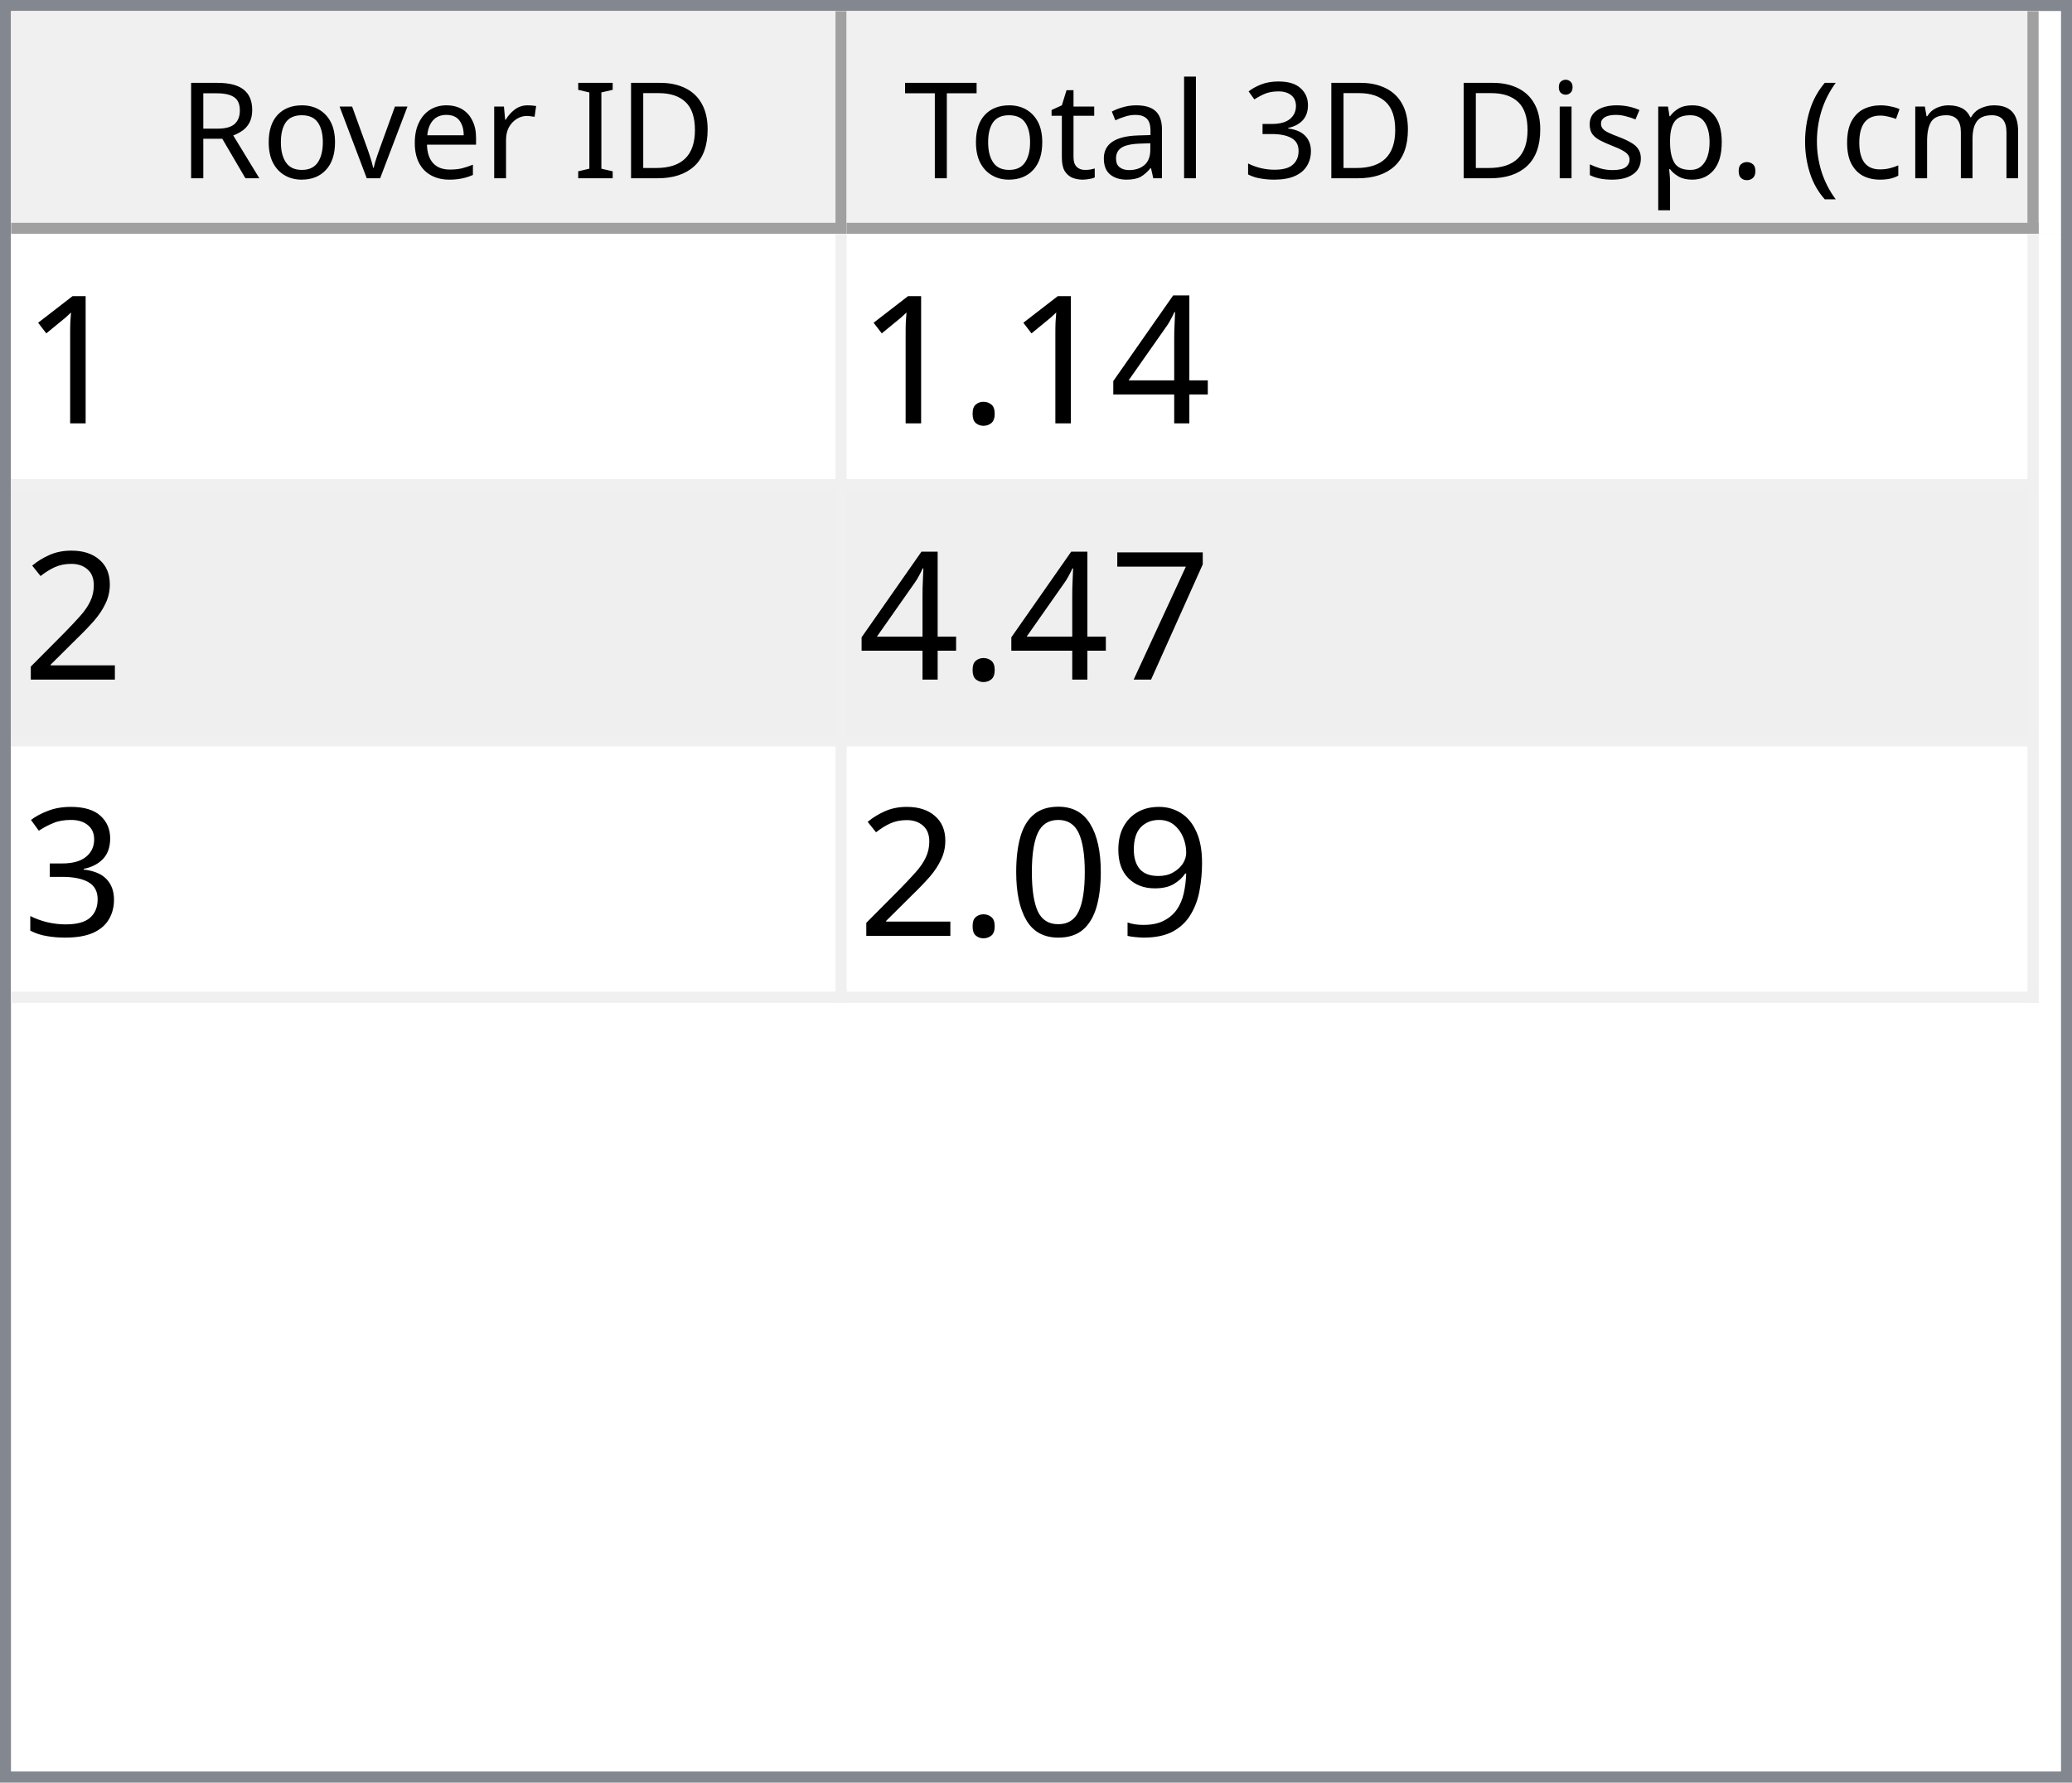
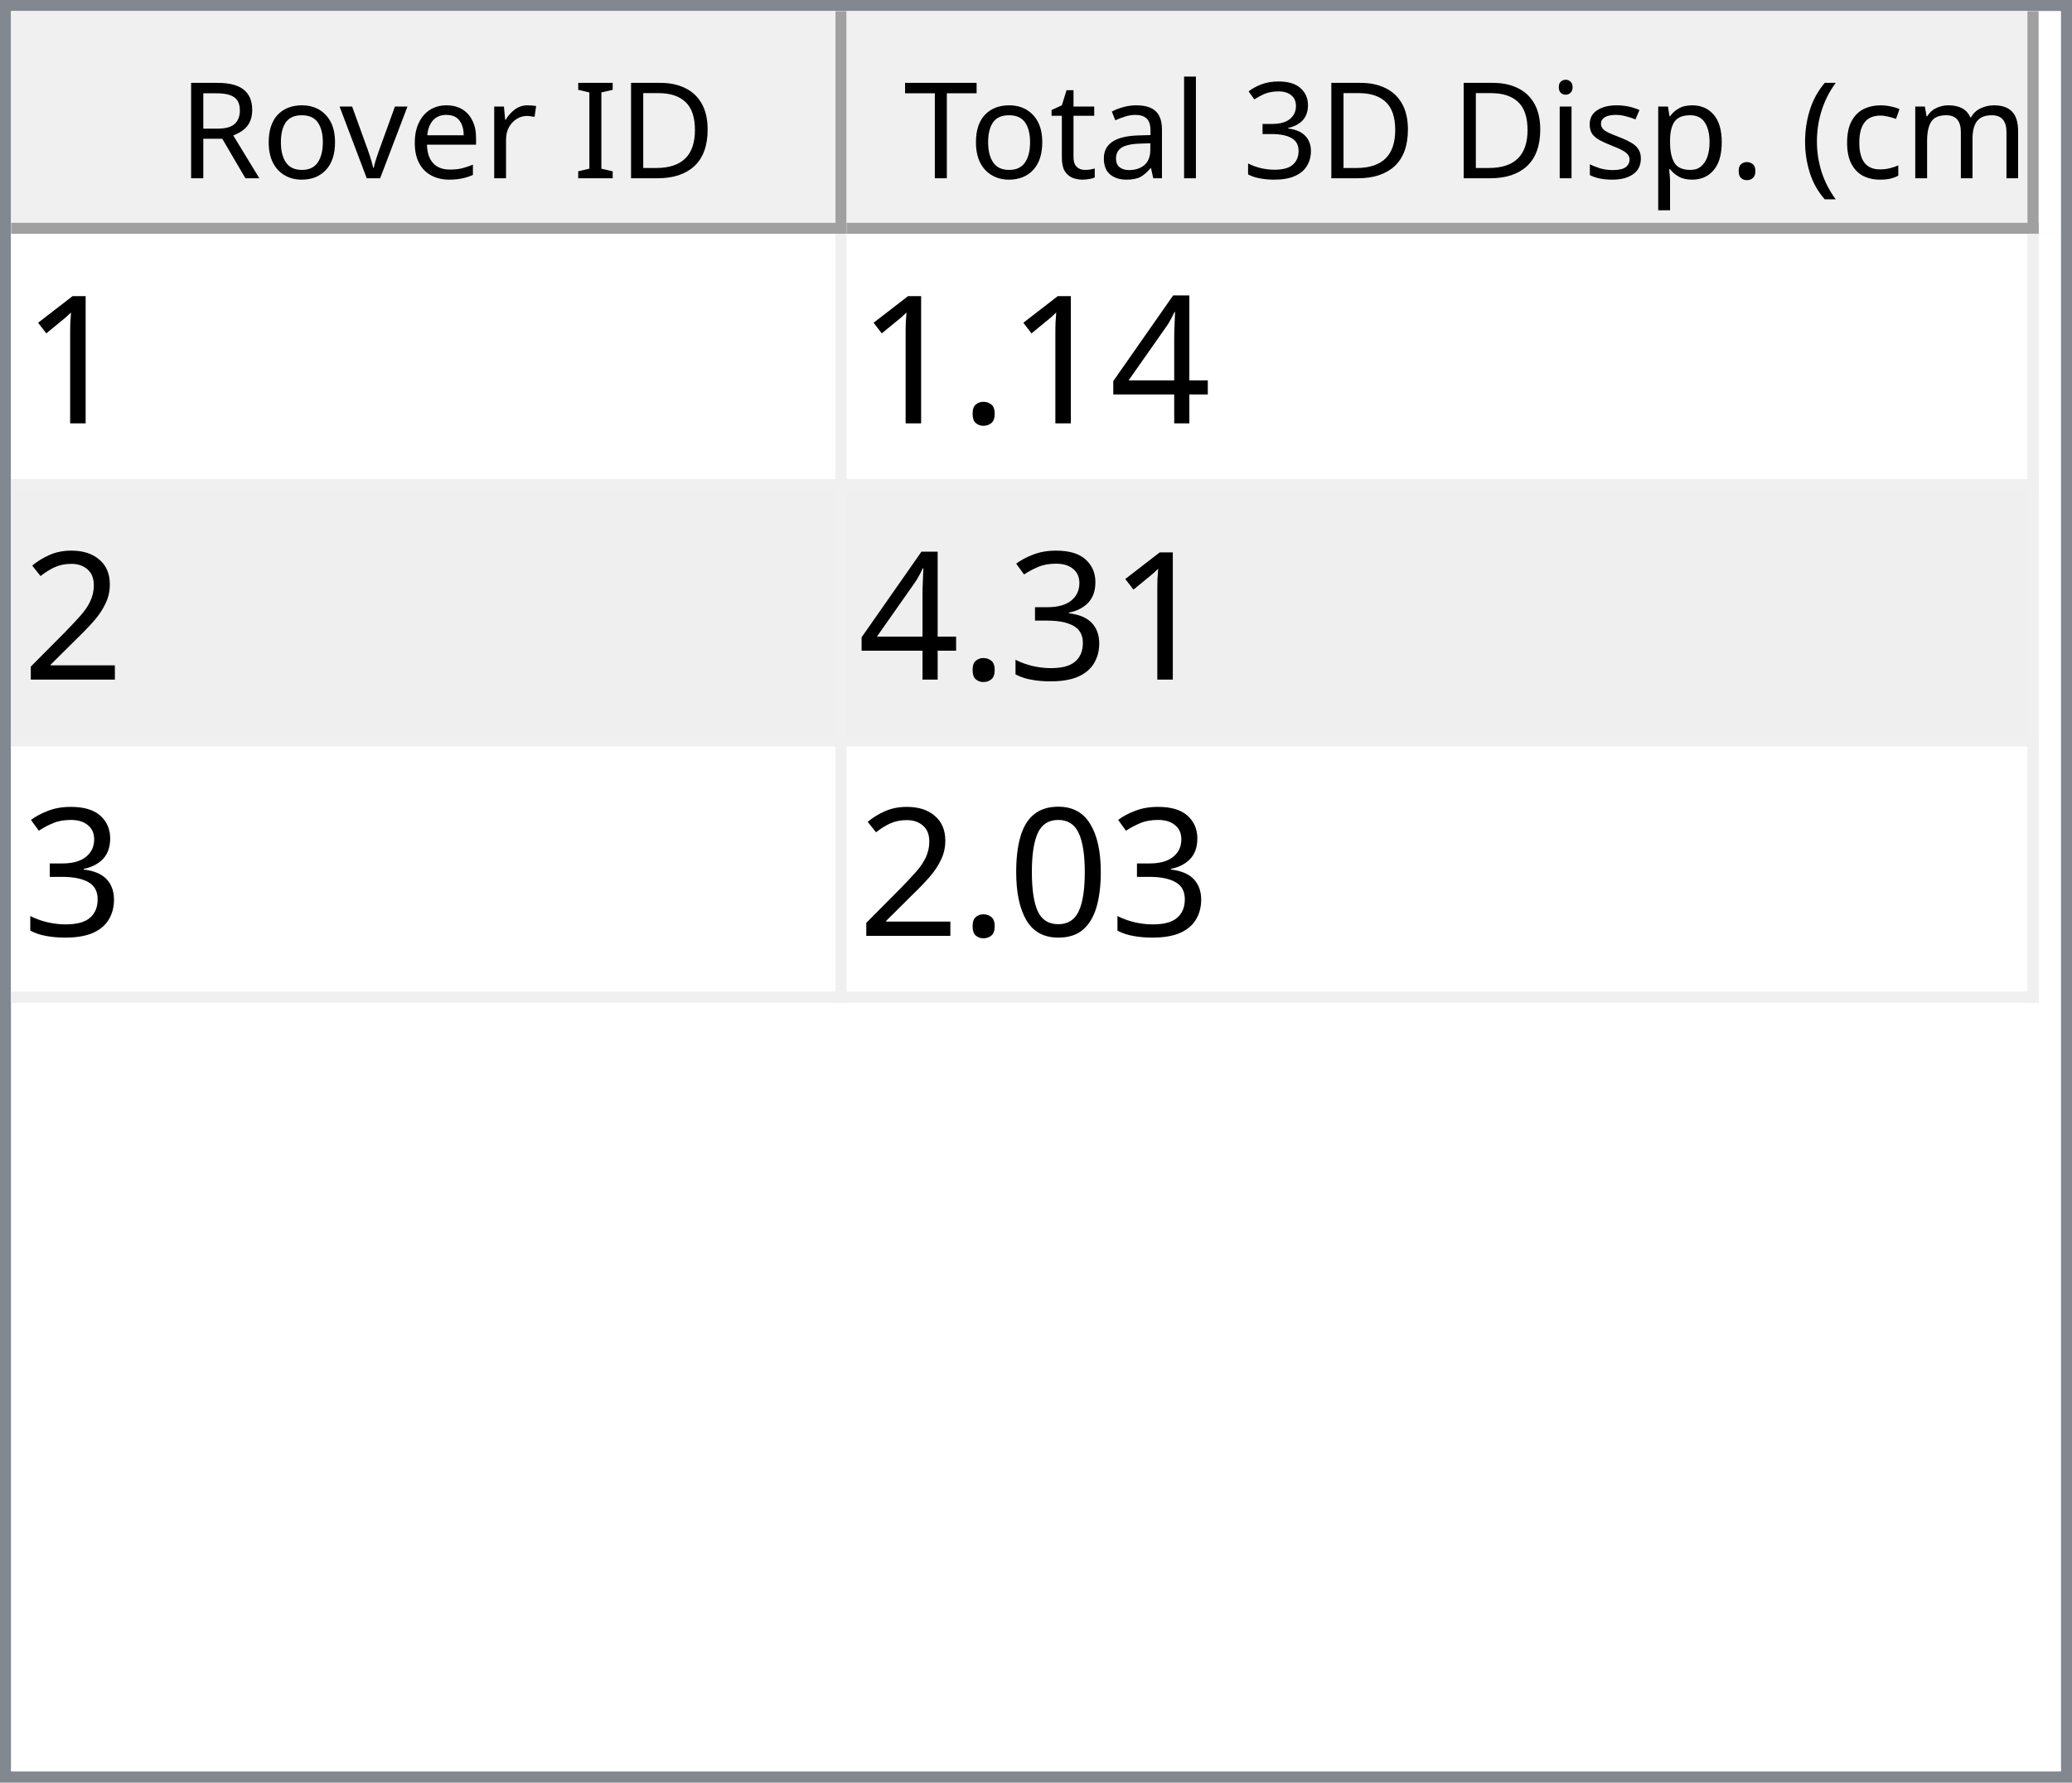
<svg xmlns="http://www.w3.org/2000/svg" style="fill-opacity:1; color-rendering:auto; color-interpolation:auto; text-rendering:auto; stroke:black; stroke-linecap:square; stroke-miterlimit:10; shape-rendering:auto; stroke-opacity:1; fill:black; stroke-dasharray:none; font-weight:normal; stroke-width:1; font-family:'Dialog'; font-style:normal; stroke-linejoin:miter; font-size:12px; stroke-dashoffset:0; image-rendering:auto;" width="186" height="160">
  <defs id="genericDefs" />
  <g>
    <defs id="defs1">
      <clipPath clipPathUnits="userSpaceOnUse" id="clipPath1">
        <path d="M0 0 L186 0 L186 160 L0 160 L0 0 Z" />
      </clipPath>
      <clipPath clipPathUnits="userSpaceOnUse" id="clipPath2">
        <path d="M0 0 L0 160 L186 160 L186 0 Z" />
      </clipPath>
      <clipPath clipPathUnits="userSpaceOnUse" id="clipPath3">
        <path d="M0 0 L0 20 L184 20 L184 0 Z" />
      </clipPath>
      <clipPath clipPathUnits="userSpaceOnUse" id="clipPath4">
        <path d="M0 0 L0 20 L75 20 L75 0 Z" />
      </clipPath>
      <clipPath clipPathUnits="userSpaceOnUse" id="clipPath5">
        <path d="M1 1 L1 19 L74 19 L74 1 Z" />
      </clipPath>
      <clipPath clipPathUnits="userSpaceOnUse" id="clipPath6">
        <path d="M0 0 L0 18 L73 18 L73 0 Z" />
      </clipPath>
      <clipPath clipPathUnits="userSpaceOnUse" id="clipPath7">
        <path d="M-0.5 -0.5 L-0.5 19.5 L74.5 19.5 L74.5 -0.5 Z" />
      </clipPath>
      <clipPath clipPathUnits="userSpaceOnUse" id="clipPath8">
        <path d="M0 0 L0 20 L107 20 L107 0 Z" />
      </clipPath>
      <clipPath clipPathUnits="userSpaceOnUse" id="clipPath9">
        <path d="M1 1 L1 19 L106 19 L106 1 Z" />
      </clipPath>
      <clipPath clipPathUnits="userSpaceOnUse" id="clipPath10">
        <path d="M0 0 L0 18 L105 18 L105 0 Z" />
      </clipPath>
      <clipPath clipPathUnits="userSpaceOnUse" id="clipPath11">
        <path d="M-0.5 -0.5 L-0.5 19.5 L106.5 19.5 L106.5 -0.5 Z" />
      </clipPath>
      <clipPath clipPathUnits="userSpaceOnUse" id="clipPath12">
        <path d="M0 0 L0 138 L184 138 L184 0 Z" />
      </clipPath>
      <clipPath clipPathUnits="userSpaceOnUse" id="clipPath13">
        <path d="M0 0 L0 69 L182 69 L182 0 Z" />
      </clipPath>
      <clipPath clipPathUnits="userSpaceOnUse" id="clipPath14">
        <path d="M-0.5 -0.5 L-0.5 68.5 L181.5 68.5 L181.5 -0.5 Z" />
      </clipPath>
      <clipPath clipPathUnits="userSpaceOnUse" id="clipPath15">
        <path d="M0 0 L0 22 L74 22 L74 0 Z" />
      </clipPath>
      <clipPath clipPathUnits="userSpaceOnUse" id="clipPath16">
        <path d="M0 0 L0 22 L106 22 L106 0 Z" />
      </clipPath>
      <font horiz-adv-x="64.551" id="font1">
        <font-face ascent="107.91" descent="25.098" units-per-em="100" style="font-style:normal; font-family:Segoe UI; font-weight:normal;" />
        <missing-glyph horiz-adv-x="64.551" d="M8.109 0 L8.109 68.266 L56.453 68.266 L56.453 0 L8.109 0 ZM15.328 7.234 L49.219 7.234 L49.219 61.031 L15.328 61.031 L15.328 7.234 Z" />
        <glyph unicode="D" horiz-adv-x="70.117" d="M9.188 0 L9.188 70.016 L28.516 70.016 Q65.531 70.016 65.531 35.891 Q65.531 19.672 55.25 9.836 Q44.969 0 27.734 0 L9.188 0 ZM17.391 62.594 L17.391 7.422 L27.828 7.422 Q41.609 7.422 49.273 14.797 Q56.938 22.172 56.938 35.688 Q56.938 62.594 28.328 62.594 L17.391 62.594 Z" />
        <glyph unicode="I" horiz-adv-x="26.611" d="M17.391 0 L9.188 0 L9.188 70.016 L17.391 70.016 L17.391 0 Z" />
        <glyph unicode=" " horiz-adv-x="27.393" d="" />
        <glyph unicode="r" horiz-adv-x="34.766" d="M34.188 41.891 Q32.078 43.5 28.125 43.5 Q23 43.5 19.555 38.672 Q16.109 33.844 16.109 25.484 L16.109 0 L8.109 0 L8.109 50 L16.109 50 L16.109 39.703 L16.312 39.703 Q18.016 44.969 21.531 47.922 Q25.047 50.875 29.391 50.875 Q32.516 50.875 34.188 50.203 L34.188 41.891 Z" />
        <glyph unicode="e" horiz-adv-x="52.295" d="M48.297 23 L12.984 23 Q13.188 14.656 17.484 10.109 Q21.781 5.562 29.297 5.562 Q37.75 5.562 44.828 11.141 L44.828 3.609 Q38.234 -1.172 27.391 -1.172 Q16.797 -1.172 10.742 5.641 Q4.688 12.453 4.688 24.812 Q4.688 36.469 11.305 43.82 Q17.922 51.172 27.734 51.172 Q37.547 51.172 42.922 44.828 Q48.297 38.484 48.297 27.203 L48.297 23 ZM40.094 29.781 Q40.047 36.719 36.75 40.578 Q33.453 44.438 27.594 44.438 Q21.922 44.438 17.969 40.383 Q14.016 36.328 13.094 29.781 L40.094 29.781 Z" />
        <glyph unicode="v" horiz-adv-x="47.9" d="M47.406 50 L27.484 0 L19.625 0 L0.688 50 L9.469 50 L22.172 13.672 Q23.578 9.672 23.922 6.688 L24.125 6.688 Q24.609 10.453 25.688 13.484 L38.969 50 L47.406 50 Z" />
        <glyph unicode="o" horiz-adv-x="58.594" d="M29 -1.172 Q17.922 -1.172 11.305 5.836 Q4.688 12.844 4.688 24.422 Q4.688 37.016 11.57 44.094 Q18.453 51.172 30.172 51.172 Q41.359 51.172 47.633 44.289 Q53.906 37.406 53.906 25.203 Q53.906 13.234 47.141 6.031 Q40.375 -1.172 29 -1.172 ZM29.594 44.438 Q21.875 44.438 17.383 39.188 Q12.891 33.938 12.891 24.703 Q12.891 15.828 17.43 10.695 Q21.969 5.562 29.594 5.562 Q37.359 5.562 41.531 10.594 Q45.703 15.625 45.703 24.906 Q45.703 34.281 41.531 39.359 Q37.359 44.438 29.594 44.438 Z" />
        <glyph unicode="R" horiz-adv-x="59.814" d="M59.375 0 L49.609 0 L37.891 19.625 Q36.281 22.359 34.766 24.289 Q33.25 26.219 31.664 27.438 Q30.078 28.656 28.25 29.219 Q26.422 29.781 24.125 29.781 L17.391 29.781 L17.391 0 L9.188 0 L9.188 70.016 L30.078 70.016 Q34.672 70.016 38.555 68.867 Q42.438 67.719 45.289 65.375 Q48.141 63.031 49.758 59.547 Q51.375 56.062 51.375 51.375 Q51.375 47.703 50.273 44.656 Q49.172 41.609 47.148 39.211 Q45.125 36.812 42.266 35.133 Q39.406 33.453 35.844 32.516 L35.844 32.328 Q37.594 31.547 38.891 30.547 Q40.188 29.547 41.359 28.18 Q42.531 26.812 43.68 25.078 Q44.828 23.344 46.234 21.047 L59.375 0 ZM17.391 62.594 L17.391 37.203 L28.516 37.203 Q31.594 37.203 34.203 38.133 Q36.812 39.062 38.719 40.797 Q40.625 42.531 41.703 45.047 Q42.781 47.562 42.781 50.688 Q42.781 56.297 39.141 59.445 Q35.5 62.594 28.609 62.594 L17.391 62.594 Z" />
        <glyph unicode=")" horiz-adv-x="30.176" d="M8.297 -15.922 L1.172 -15.922 Q16.406 2.344 16.406 26.812 Q16.406 51.469 1.078 70.016 L8.297 70.016 Q23.531 52.156 23.531 26.703 Q23.531 1.375 8.297 -15.922 Z" />
        <glyph unicode="m" horiz-adv-x="86.133" d="M79.109 0 L71.094 0 L71.094 28.719 Q71.094 37.016 68.531 40.727 Q65.969 44.438 59.906 44.438 Q54.781 44.438 51.195 39.75 Q47.609 35.062 47.609 28.516 L47.609 0 L39.594 0 L39.594 29.688 Q39.594 44.438 28.219 44.438 Q22.953 44.438 19.531 40.016 Q16.109 35.594 16.109 28.516 L16.109 0 L8.109 0 L8.109 50 L16.109 50 L16.109 42.094 L16.312 42.094 Q21.625 51.172 31.844 51.172 Q36.969 51.172 40.773 48.312 Q44.578 45.453 46 40.828 Q51.562 51.172 62.594 51.172 Q79.109 51.172 79.109 30.812 L79.109 0 Z" />
        <glyph unicode="c" horiz-adv-x="46.191" d="M42.188 2.297 Q36.422 -1.172 28.516 -1.172 Q17.828 -1.172 11.258 5.789 Q4.688 12.75 4.688 23.828 Q4.688 36.188 11.766 43.68 Q18.844 51.172 30.672 51.172 Q37.25 51.172 42.281 48.734 L42.281 40.531 Q36.719 44.438 30.375 44.438 Q22.703 44.438 17.797 38.945 Q12.891 33.453 12.891 24.516 Q12.891 15.719 17.508 10.641 Q22.125 5.562 29.891 5.562 Q36.422 5.562 42.188 9.906 L42.188 2.297 Z" />
        <glyph unicode="(" horiz-adv-x="30.176" d="M29.109 -15.922 L21.969 -15.922 Q6.844 1.375 6.844 26.703 Q6.844 52.156 21.969 70.016 L29.203 70.016 Q13.875 51.469 13.875 26.812 Q13.875 2.344 29.109 -15.922 Z" />
        <glyph unicode="." horiz-adv-x="21.68" d="M10.891 -1.078 Q8.641 -1.078 7.055 0.539 Q5.469 2.156 5.469 4.391 Q5.469 6.641 7.055 8.273 Q8.641 9.906 10.891 9.906 Q13.188 9.906 14.797 8.273 Q16.406 6.641 16.406 4.391 Q16.406 2.156 14.797 0.539 Q13.188 -1.078 10.891 -1.078 Z" />
        <glyph unicode="p" horiz-adv-x="58.789" d="M16.312 7.234 L16.109 7.234 L16.109 -23 L8.109 -23 L8.109 50 L16.109 50 L16.109 41.219 L16.312 41.219 Q22.219 51.172 33.594 51.172 Q43.266 51.172 48.688 44.461 Q54.109 37.75 54.109 26.469 Q54.109 13.922 48 6.375 Q41.891 -1.172 31.297 -1.172 Q21.578 -1.172 16.312 7.234 ZM16.109 27.391 L16.109 20.406 Q16.109 14.203 20.141 9.883 Q24.172 5.562 30.375 5.562 Q37.641 5.562 41.773 11.133 Q45.906 16.703 45.906 26.609 Q45.906 34.969 42.047 39.703 Q38.188 44.438 31.594 44.438 Q24.609 44.438 20.359 39.578 Q16.109 34.719 16.109 27.391 Z" />
        <glyph unicode="s" horiz-adv-x="42.432" d="M5.078 1.812 L5.078 10.406 Q11.625 5.562 19.484 5.562 Q30.031 5.562 30.031 12.594 Q30.031 14.594 29.125 15.992 Q28.219 17.391 26.68 18.461 Q25.141 19.531 23.07 20.383 Q21 21.234 18.609 22.172 Q15.281 23.484 12.766 24.828 Q10.25 26.172 8.57 27.859 Q6.891 29.547 6.031 31.695 Q5.172 33.844 5.172 36.719 Q5.172 40.234 6.789 42.945 Q8.406 45.656 11.086 47.484 Q13.766 49.312 17.211 50.242 Q20.656 51.172 24.312 51.172 Q30.812 51.172 35.938 48.922 L35.938 40.828 Q30.422 44.438 23.25 44.438 Q21 44.438 19.195 43.922 Q17.391 43.406 16.094 42.477 Q14.797 41.547 14.086 40.258 Q13.375 38.969 13.375 37.406 Q13.375 35.453 14.086 34.133 Q14.797 32.812 16.164 31.789 Q17.531 30.766 19.484 29.938 Q21.438 29.109 23.922 28.125 Q27.25 26.859 29.883 25.516 Q32.516 24.172 34.375 22.484 Q36.234 20.797 37.234 18.602 Q38.234 16.406 38.234 13.375 Q38.234 9.672 36.602 6.938 Q34.969 4.203 32.234 2.398 Q29.5 0.594 25.93 -0.289 Q22.359 -1.172 18.453 -1.172 Q10.75 -1.172 5.078 1.812 Z" />
        <glyph unicode="i" horiz-adv-x="24.219" d="M12.203 62.703 Q10.062 62.703 8.547 64.164 Q7.031 65.625 7.031 67.875 Q7.031 70.125 8.547 71.609 Q10.062 73.094 12.203 73.094 Q14.406 73.094 15.945 71.609 Q17.484 70.125 17.484 67.875 Q17.484 65.719 15.945 64.211 Q14.406 62.703 12.203 62.703 ZM16.109 0 L8.109 0 L8.109 50 L16.109 50 L16.109 0 Z" />
        <glyph unicode="3" horiz-adv-x="53.906" d="M46.531 19.828 Q46.531 15.094 44.75 11.211 Q42.969 7.328 39.719 4.57 Q36.469 1.812 31.93 0.297 Q27.391 -1.219 21.922 -1.219 Q11.922 -1.219 6 2.594 L6 11.188 Q13.094 5.609 22.219 5.609 Q25.875 5.609 28.828 6.539 Q31.781 7.469 33.906 9.227 Q36.031 10.984 37.18 13.477 Q38.328 15.969 38.328 19.094 Q38.328 32.812 18.797 32.812 L12.984 32.812 L12.984 39.594 L18.5 39.594 Q35.797 39.594 35.797 52.484 Q35.797 64.406 22.609 64.406 Q15.188 64.406 8.688 59.422 L8.688 67.188 Q15.375 71.188 24.609 71.188 Q29 71.188 32.57 69.969 Q36.141 68.75 38.68 66.555 Q41.219 64.359 42.609 61.281 Q44 58.203 44 54.5 Q44 40.672 30.031 36.719 L30.031 36.531 Q33.594 36.141 36.625 34.797 Q39.656 33.453 41.852 31.305 Q44.047 29.156 45.289 26.25 Q46.531 23.344 46.531 19.828 Z" />
        <glyph unicode="l" horiz-adv-x="24.219" d="M16.109 0 L8.109 0 L8.109 74.031 L16.109 74.031 L16.109 0 Z" />
        <glyph unicode="a" horiz-adv-x="50.879" d="M43.891 0 L35.891 0 L35.891 7.812 L35.688 7.812 Q30.469 -1.172 20.312 -1.172 Q12.844 -1.172 8.617 2.781 Q4.391 6.734 4.391 13.281 Q4.391 27.297 20.906 29.594 L35.891 31.688 Q35.891 44.438 25.594 44.438 Q16.547 44.438 9.281 38.281 L9.281 46.484 Q16.656 51.172 26.266 51.172 Q43.891 51.172 43.891 32.516 L43.891 0 ZM35.891 25.297 L23.828 23.641 Q18.266 22.859 15.43 20.875 Q12.594 18.891 12.594 13.875 Q12.594 10.203 15.211 7.883 Q17.828 5.562 22.172 5.562 Q28.125 5.562 32.008 9.742 Q35.891 13.922 35.891 20.312 L35.891 25.297 Z" />
        <glyph unicode="t" horiz-adv-x="33.887" d="M31.297 0.484 Q28.469 -1.078 23.828 -1.078 Q10.688 -1.078 10.688 13.578 L10.688 43.172 L2.094 43.172 L2.094 50 L10.688 50 L10.688 62.203 L18.703 64.797 L18.703 50 L31.297 50 L31.297 43.172 L18.703 43.172 L18.703 14.984 Q18.703 9.969 20.414 7.82 Q22.125 5.672 26.078 5.672 Q29.109 5.672 31.297 7.328 L31.297 0.484 Z" />
        <glyph unicode="T" horiz-adv-x="52.393" d="M50.594 62.594 L30.375 62.594 L30.375 0 L22.172 0 L22.172 62.594 L2 62.594 L2 70.016 L50.594 70.016 L50.594 62.594 Z" />
      </font>
      <font horiz-adv-x="75.0" id="font2">
        <font-face ascent="100.537" descent="21.973" units-per-em="100" style="font-style:normal; font-family:sans-serif; font-weight:normal;" />
        <missing-glyph horiz-adv-x="75.0" d="M12.5 0 L12.5 62.5 L62.5 62.5 L62.5 0 L12.5 0 ZM14.062 1.562 L60.938 1.562 L60.938 60.938 L14.062 60.938 L14.062 1.562 Z" />
        <glyph unicode="1" horiz-adv-x="55.615" d="M37.25 0 L28.469 0 L28.469 56 Q25.297 52.984 20.141 49.953 Q14.984 46.922 10.891 45.406 L10.891 53.906 Q18.266 57.375 23.781 62.305 Q29.297 67.234 31.594 71.875 L37.25 71.875 L37.25 0 Z" />
        <glyph unicode="4" horiz-adv-x="55.615" d="M32.328 0 L32.328 17.141 L1.266 17.141 L1.266 25.203 L33.938 71.578 L41.109 71.578 L41.109 25.203 L50.781 25.203 L50.781 17.141 L41.109 17.141 L41.109 0 L32.328 0 ZM32.328 25.203 L32.328 57.469 L9.906 25.203 L32.328 25.203 Z" />
        <glyph unicode="." horiz-adv-x="27.783" d="M9.078 0 L9.078 10.016 L19.094 10.016 L19.094 0 L9.078 0 Z" />
        <glyph unicode="2" horiz-adv-x="55.615" d="M50.344 8.453 L50.344 0 L3.031 0 Q2.938 3.172 4.047 6.109 Q5.859 10.938 9.836 15.625 Q13.812 20.312 21.344 26.469 Q33.016 36.031 37.117 41.625 Q41.219 47.219 41.219 52.203 Q41.219 57.422 37.477 61.008 Q33.734 64.594 27.734 64.594 Q21.391 64.594 17.578 60.789 Q13.766 56.984 13.719 50.25 L4.688 51.172 Q5.609 61.281 11.664 66.578 Q17.719 71.875 27.938 71.875 Q38.234 71.875 44.242 66.164 Q50.25 60.453 50.25 52 Q50.25 47.703 48.492 43.555 Q46.734 39.406 42.656 34.812 Q38.578 30.219 29.109 22.219 Q21.188 15.578 18.945 13.211 Q16.703 10.844 15.234 8.453 L50.344 8.453 Z" />
-         <glyph unicode="7" horiz-adv-x="55.615" d="M4.734 62.203 L4.734 70.656 L51.078 70.656 L51.078 63.812 Q44.234 56.547 37.523 44.484 Q30.812 32.422 27.156 19.672 Q24.516 10.688 23.781 0 L14.75 0 Q14.891 8.453 18.062 20.414 Q21.234 32.375 27.172 43.484 Q33.109 54.594 39.797 62.203 L4.734 62.203 Z" />
        <glyph unicode="3" horiz-adv-x="55.615" d="M4.203 18.891 L12.984 20.062 Q14.5 12.594 18.141 9.297 Q21.781 6 27 6 Q33.203 6 37.477 10.297 Q41.75 14.594 41.75 20.953 Q41.75 27 37.797 30.93 Q33.844 34.859 27.734 34.859 Q25.25 34.859 21.531 33.891 L22.516 41.609 Q23.391 41.5 23.922 41.5 Q29.547 41.5 34.039 44.43 Q38.531 47.359 38.531 53.469 Q38.531 58.297 35.258 61.477 Q31.984 64.656 26.812 64.656 Q21.688 64.656 18.266 61.43 Q14.844 58.203 13.875 51.766 L5.078 53.328 Q6.688 62.156 12.398 67.016 Q18.109 71.875 26.609 71.875 Q32.469 71.875 37.398 69.359 Q42.328 66.844 44.945 62.5 Q47.562 58.156 47.562 53.266 Q47.562 48.641 45.07 44.828 Q42.578 41.016 37.703 38.766 Q44.047 37.312 47.562 32.695 Q51.078 28.078 51.078 21.141 Q51.078 11.766 44.242 5.25 Q37.406 -1.266 26.953 -1.266 Q17.531 -1.266 11.305 4.352 Q5.078 9.969 4.203 18.891 Z" />
-         <glyph unicode="9" horiz-adv-x="55.615" d="M5.469 16.547 L13.922 17.328 Q14.984 11.375 18.016 8.688 Q21.047 6 25.781 6 Q29.828 6 32.883 7.859 Q35.938 9.719 37.891 12.82 Q39.844 15.922 41.164 21.195 Q42.484 26.469 42.484 31.938 Q42.484 32.516 42.438 33.688 Q39.797 29.5 35.234 26.883 Q30.672 24.266 25.344 24.266 Q16.453 24.266 10.305 30.711 Q4.156 37.156 4.156 47.703 Q4.156 58.594 10.578 65.234 Q17 71.875 26.656 71.875 Q33.641 71.875 39.43 68.117 Q45.219 64.359 48.219 57.398 Q51.219 50.438 51.219 37.25 Q51.219 23.531 48.242 15.406 Q45.266 7.281 39.383 3.031 Q33.5 -1.219 25.594 -1.219 Q17.188 -1.219 11.867 3.445 Q6.547 8.109 5.469 16.547 ZM41.453 48.141 Q41.453 55.719 37.43 60.156 Q33.406 64.594 27.734 64.594 Q21.875 64.594 17.531 59.812 Q13.188 55.031 13.188 47.406 Q13.188 40.578 17.312 36.305 Q21.438 32.031 27.484 32.031 Q33.594 32.031 37.523 36.305 Q41.453 40.578 41.453 48.141 Z" />
        <glyph unicode="0" horiz-adv-x="55.615" d="M4.156 35.297 Q4.156 48 6.766 55.742 Q9.375 63.484 14.523 67.68 Q19.672 71.875 27.484 71.875 Q33.25 71.875 37.594 69.555 Q41.938 67.234 44.773 62.867 Q47.609 58.5 49.219 52.227 Q50.828 45.953 50.828 35.297 Q50.828 22.703 48.242 14.969 Q45.656 7.234 40.508 3.008 Q35.359 -1.219 27.484 -1.219 Q17.141 -1.219 11.234 6.203 Q4.156 15.141 4.156 35.297 ZM13.188 35.297 Q13.188 17.672 17.312 11.836 Q21.438 6 27.484 6 Q33.547 6 37.672 11.859 Q41.797 17.719 41.797 35.297 Q41.797 52.984 37.672 58.789 Q33.547 64.594 27.391 64.594 Q21.344 64.594 17.719 59.469 Q13.188 52.938 13.188 35.297 Z" />
      </font>
    </defs>
    <g style="fill:white; stroke:white;">
      <rect x="0" y="0" width="186" style="clip-path:url(#clipPath1); stroke:none;" height="160" />
    </g>
    <g style="fill:white; text-rendering:optimizeSpeed; color-rendering:optimizeSpeed; image-rendering:optimizeSpeed; shape-rendering:crispEdges; stroke:white; color-interpolation:sRGB;">
      <rect x="0" width="186" height="160" y="0" style="stroke:none;" />
      <path style="stroke:none;" d="M0 160 L186 160 L186 0 L0 0 Z" />
    </g>
    <g style="fill:rgb(240,240,240); font-family:'Segoe UI'; stroke:rgb(240,240,240);">
      <rect x="0" y="0" width="186" style="clip-path:url(#clipPath2); stroke:none;" height="160" />
    </g>
    <g style="fill:rgb(130,135,144); font-family:'Segoe UI'; stroke:rgb(130,135,144);">
      <path d="M0 0 L186 0 L186 160 L0 160 L0 0 ZM1 1 L185 1 L185 159 L1 159 L1 1 Z" style="fill-rule:evenodd; clip-path:url(#clipPath2); stroke:none;" />
    </g>
    <g style="fill:white; font-family:'Segoe UI'; stroke:white;" transform="translate(1,1)">
      <rect x="0" y="0" width="184" style="clip-path:url(#clipPath3); stroke:none;" height="20" />
    </g>
    <g style="fill:rgb(240,240,240); font-family:'Segoe UI'; stroke:rgb(240,240,240);" transform="translate(1,1)">
      <rect x="0" y="0" width="75" style="clip-path:url(#clipPath4); stroke:none;" height="20" />
    </g>
    <g style="font-family:'Segoe UI';" transform="translate(2,2)">
      <text x="14" xml:space="preserve" y="14" style="clip-path:url(#clipPath6); stroke:none;">Rover ID</text>
    </g>
    <g style="fill:rgb(160,160,160); font-family:'Segoe UI'; stroke:rgb(160,160,160); stroke-linejoin:bevel;" transform="translate(1.5,1.5)">
      <line x1="74" x2="74" y1="0" style="fill:none; clip-path:url(#clipPath7);" y2="19" />
    </g>
    <g style="fill:rgb(160,160,160); font-family:'Segoe UI'; stroke:rgb(160,160,160); stroke-linejoin:bevel;" transform="matrix(1,0,0,1,1,1) translate(0.5,0.5)">
      <line x1="0" x2="74" y1="19" style="fill:none; clip-path:url(#clipPath7);" y2="19" />
    </g>
    <g style="fill:rgb(240,240,240); font-family:'Segoe UI'; stroke:rgb(240,240,240);" transform="translate(76,1)">
      <rect x="0" y="0" width="107" style="clip-path:url(#clipPath8); stroke:none;" height="20" />
    </g>
    <g style="font-family:'Segoe UI';" transform="translate(77,2)">
      <text x="1" xml:space="preserve" y="14" style="clip-path:url(#clipPath10); stroke:none;"> Total 3D Disp. (cm)</text>
    </g>
    <g style="fill:rgb(160,160,160); font-family:'Segoe UI'; stroke:rgb(160,160,160); stroke-linejoin:bevel;" transform="translate(76.5,1.5)">
      <line x1="106" x2="106" y1="0" style="fill:none; clip-path:url(#clipPath11);" y2="19" />
    </g>
    <g style="fill:rgb(160,160,160); font-family:'Segoe UI'; stroke:rgb(160,160,160); stroke-linejoin:bevel;" transform="matrix(1,0,0,1,76,1) translate(0.5,0.5)">
      <line x1="0" x2="106" y1="19" style="fill:none; clip-path:url(#clipPath11);" y2="19" />
    </g>
    <g style="fill:white; font-family:'Segoe UI'; stroke:white;" transform="translate(1,21)">
      <rect x="0" y="0" width="184" style="clip-path:url(#clipPath12); stroke:none;" height="138" />
    </g>
    <g style="fill:rgb(240,240,240); font-size:16px; font-family:sans-serif; stroke:rgb(240,240,240);" transform="translate(1,21)">
      <rect x="0" y="0" width="182" style="clip-path:url(#clipPath13); stroke:none;" height="69" />
      <line transform="translate(0.5,0.5)" x1="0" x2="181" y1="22" style="clip-path:url(#clipPath14); fill:none; stroke-linejoin:bevel;" y2="22" />
    </g>
    <g transform="matrix(1,0,0,1,1,21) translate(0.5,0.5)" style="fill:rgb(240,240,240); font-size:16px; font-family:sans-serif; stroke:rgb(240,240,240); stroke-linejoin:bevel;">
      <line x1="0" x2="181" y1="45" style="fill:none; clip-path:url(#clipPath14);" y2="45" />
    </g>
    <g transform="matrix(1,0,0,1,1,21) translate(0.5,0.5)" style="fill:rgb(240,240,240); font-size:16px; font-family:sans-serif; stroke:rgb(240,240,240); stroke-linejoin:bevel;">
      <line x1="0" x2="181" y1="68" style="fill:none; clip-path:url(#clipPath14);" y2="68" />
    </g>
    <g transform="matrix(1,0,0,1,1,21) translate(0.5,0.5)" style="fill:rgb(240,240,240); font-size:16px; font-family:sans-serif; stroke:rgb(240,240,240); stroke-linejoin:bevel;">
      <line x1="74" x2="74" y1="0" style="fill:none; clip-path:url(#clipPath14);" y2="68" />
    </g>
    <g transform="matrix(1,0,0,1,1,21) translate(0.5,0.5)" style="fill:rgb(240,240,240); font-size:16px; font-family:sans-serif; stroke:rgb(240,240,240); stroke-linejoin:bevel;">
      <line x1="181" x2="181" y1="0" style="fill:none; clip-path:url(#clipPath14);" y2="68" />
    </g>
    <g style="fill:white; font-size:16px; font-family:sans-serif; stroke:white;" transform="matrix(1,0,0,1,1,21)">
      <rect x="0" y="0" width="74" style="clip-path:url(#clipPath15); stroke:none;" height="22" />
      <text x="1" y="17" style="fill:black; clip-path:url(#clipPath15); stroke:none;" xml:space="preserve">1</text>
    </g>
    <g style="fill:white; font-size:16px; font-family:sans-serif; stroke:white;" transform="matrix(1,0,0,1,1,21) translate(75,0)">
      <rect x="0" y="0" width="106" style="clip-path:url(#clipPath16); stroke:none;" height="22" />
      <text x="1" y="17" style="fill:black; clip-path:url(#clipPath16); stroke:none;" xml:space="preserve">1.14</text>
    </g>
    <g style="fill:rgb(239,239,239); font-size:16px; font-family:sans-serif; stroke:rgb(239,239,239);" transform="matrix(1,0,0,1,1,21) translate(0,23)">
      <rect x="0" y="0" width="74" style="clip-path:url(#clipPath15); stroke:none;" height="22" />
      <text x="1" y="17" style="fill:black; clip-path:url(#clipPath15); stroke:none;" xml:space="preserve">2</text>
    </g>
    <g style="fill:rgb(239,239,239); font-size:16px; font-family:sans-serif; stroke:rgb(239,239,239);" transform="matrix(1,0,0,1,1,21) translate(75,23)">
      <rect x="0" y="0" width="106" style="clip-path:url(#clipPath16); stroke:none;" height="22" />
-       <text x="1" y="17" style="fill:black; clip-path:url(#clipPath16); stroke:none;" xml:space="preserve">4.47</text>
+       <text x="1" y="17" style="fill:black; clip-path:url(#clipPath16); stroke:none;" xml:space="preserve">4.31</text>
    </g>
    <g style="fill:white; font-size:16px; font-family:sans-serif; stroke:white;" transform="matrix(1,0,0,1,1,21) translate(0,46)">
      <rect x="0" y="0" width="74" style="clip-path:url(#clipPath15); stroke:none;" height="22" />
      <text x="1" y="17" style="fill:black; clip-path:url(#clipPath15); stroke:none;" xml:space="preserve">3</text>
    </g>
    <g style="fill:white; font-size:16px; font-family:sans-serif; stroke:white;" transform="matrix(1,0,0,1,1,21) translate(75,46)">
      <rect x="0" y="0" width="106" style="clip-path:url(#clipPath16); stroke:none;" height="22" />
-       <text x="1" y="17" style="fill:black; clip-path:url(#clipPath16); stroke:none;" xml:space="preserve">2.09</text>
+       <text x="1" y="17" style="fill:black; clip-path:url(#clipPath16); stroke:none;" xml:space="preserve">2.03</text>
    </g>
  </g>
</svg>
